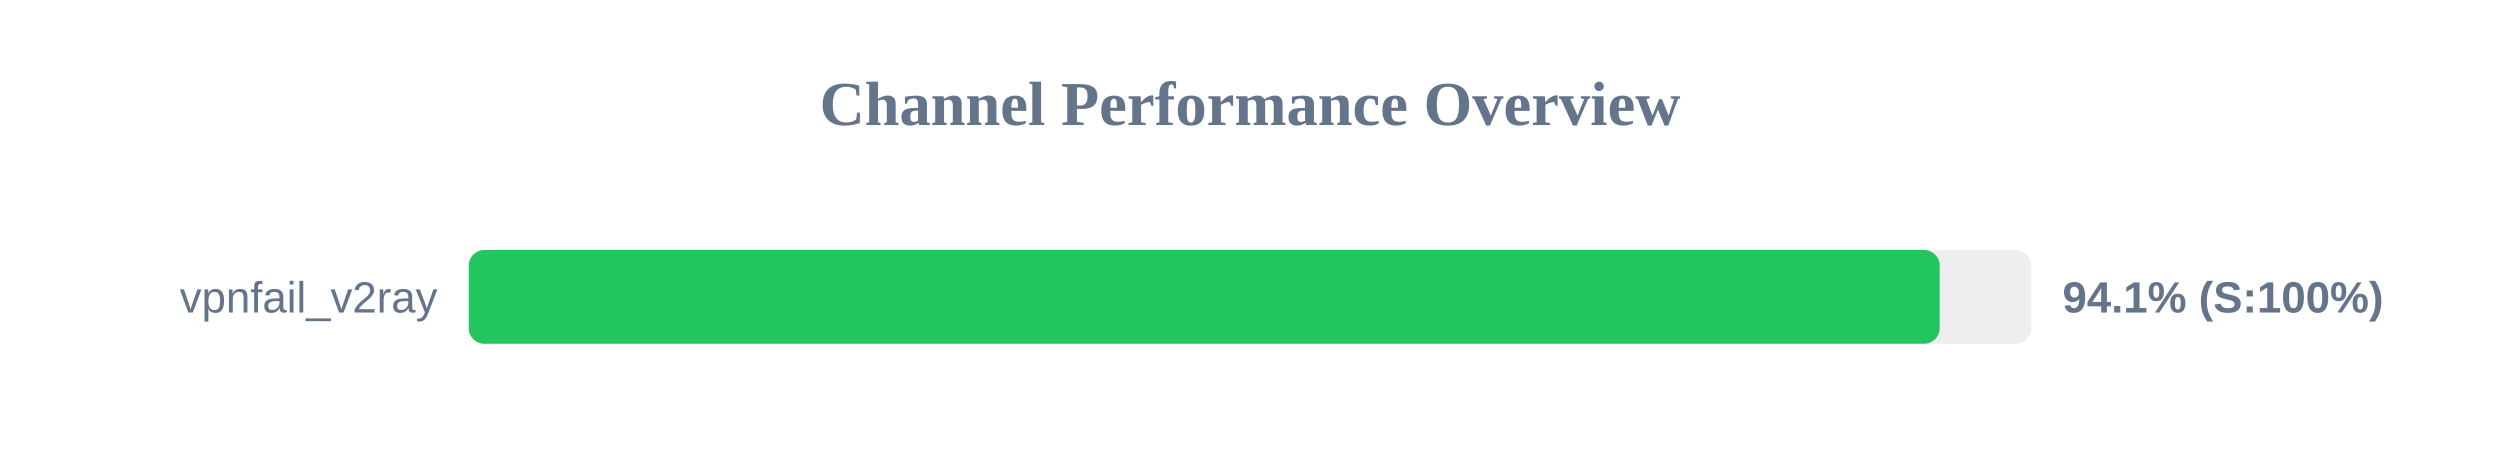
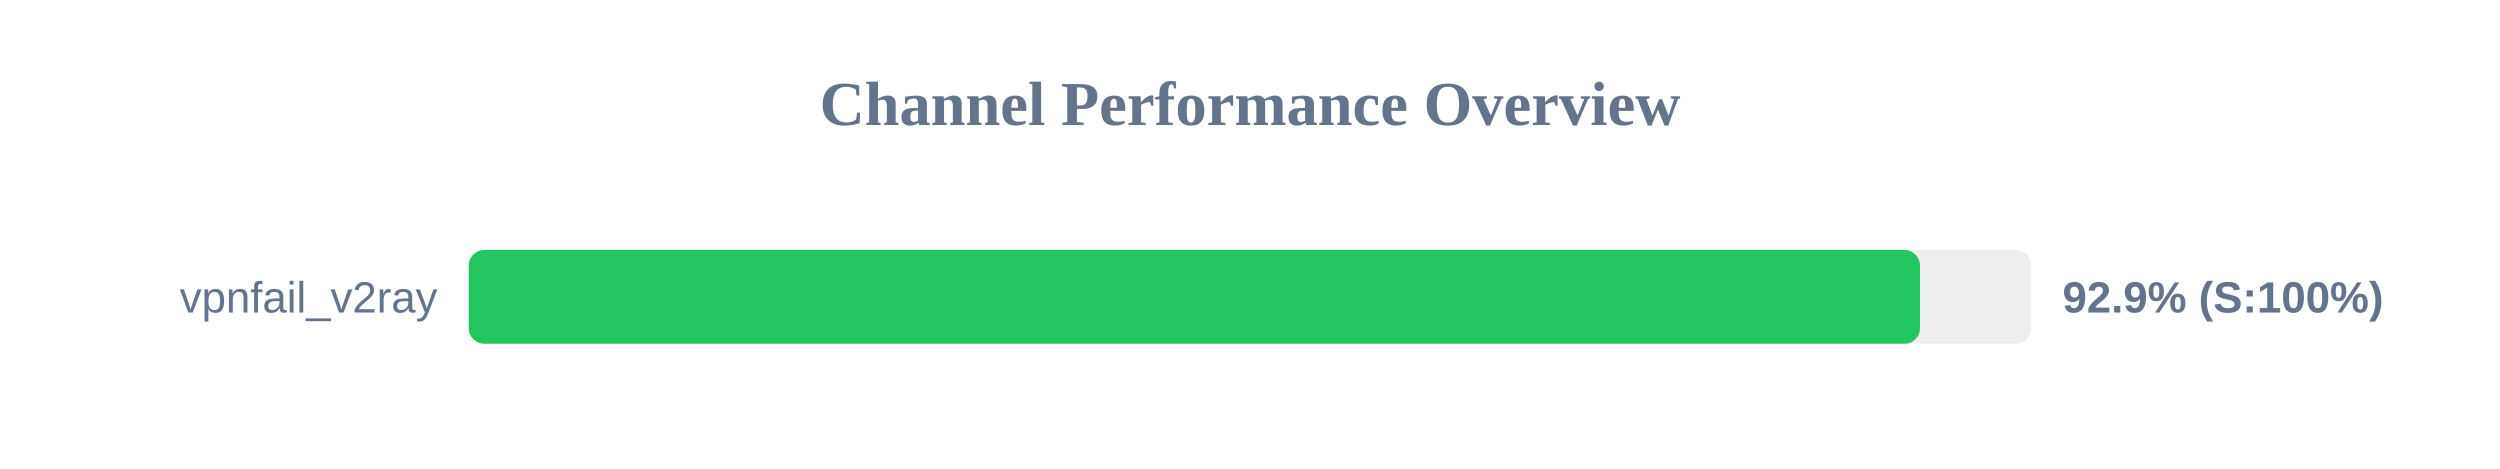
<svg xmlns="http://www.w3.org/2000/svg" width="800" height="150" version="1.1">
  <style>
        .row { font: 14px Arial; fill: #64748b; }
        .score { font: bold 14px Arial; fill: #64748b; }
    </style>
  <text x="400" y="40" text-anchor="middle" font-size="20px" font-weight="bold" fill="#64748b">Channel Performance Overview</text>
  <rect x="150" y="80" width="500" height="30" fill="#eee" rx="5" />
-   <rect x="150" y="80" width="470.7" height="30" fill="#22c55e" rx="5" />
+   <rect x="150" y="80" width="464.4" height="30" fill="#22c55e" rx="5" />
  <text x="140" y="100" text-anchor="end" class="row">vpnfail_v2ray</text>
-   <text x="660" y="100" text-anchor="start" class="score">94.1% (S:100%)</text>
+   <text x="660" y="100" text-anchor="start" class="score">92.9% (S:100%)</text>
</svg>
